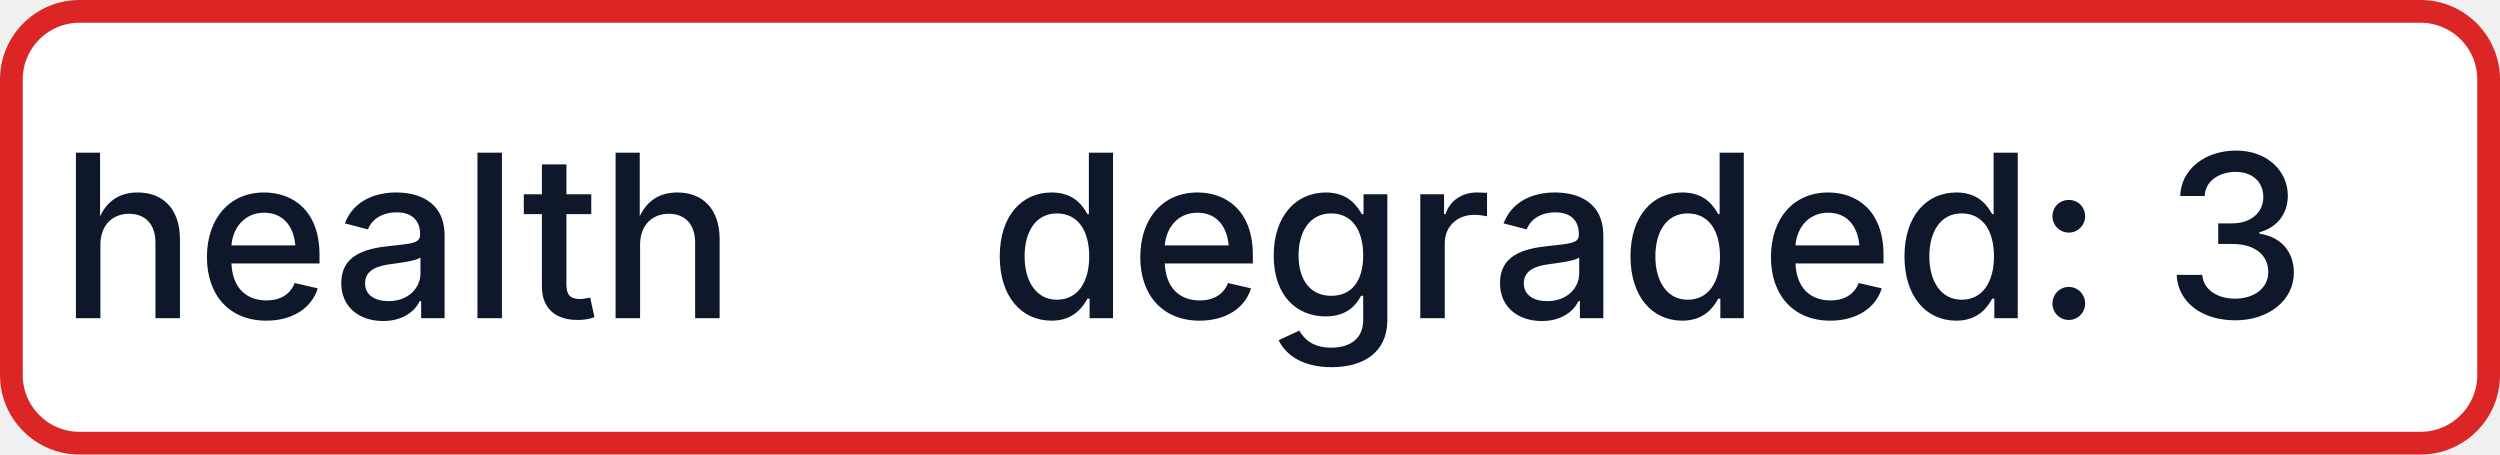
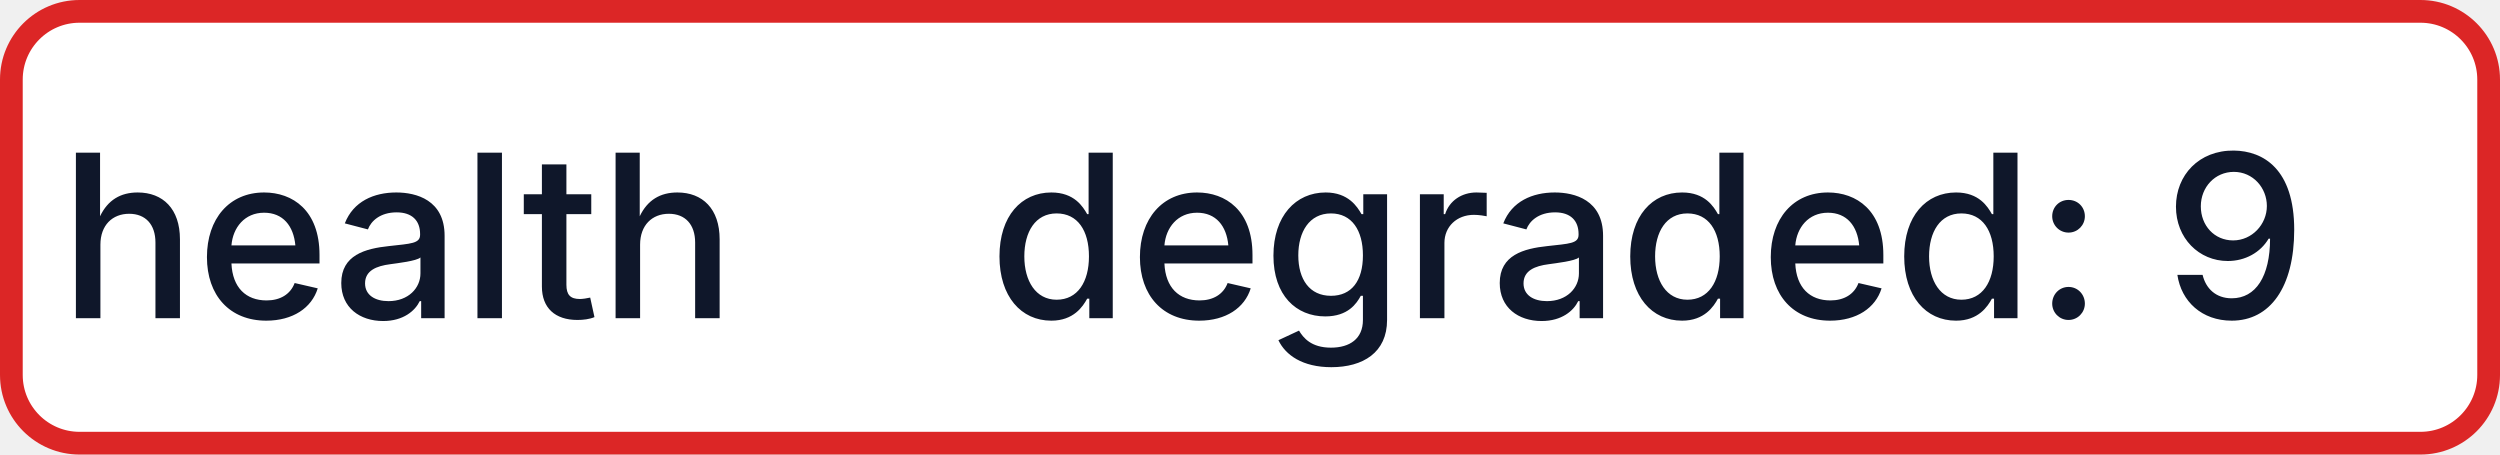
- <svg xmlns="http://www.w3.org/2000/svg" width="110" height="20" role="img" aria-label="health: degraded: 3">
+ <svg xmlns="http://www.w3.org/2000/svg" width="110" height="20" role="img" aria-label="health: degraded: 9">
  <rect x="0.5" y="0.5" width="109" height="19" rx="3" fill="#FFFFFF" stroke="#DC2626" stroke-width="1" />
  <g fill="#0F172A" text-anchor="middle" font-family="-apple-system,BlinkMacSystemFont,Segoe UI,sans-serif" font-size="10" font-weight="500">
    <text x="17.5" y="14">health</text>
-     <text x="72.5" y="14" textLength="68" lengthAdjust="spacingAndGlyphs">degraded: 3</text>
+     <text x="72.5" y="14" textLength="68" lengthAdjust="spacingAndGlyphs">degraded: 9</text>
  </g>
</svg>
